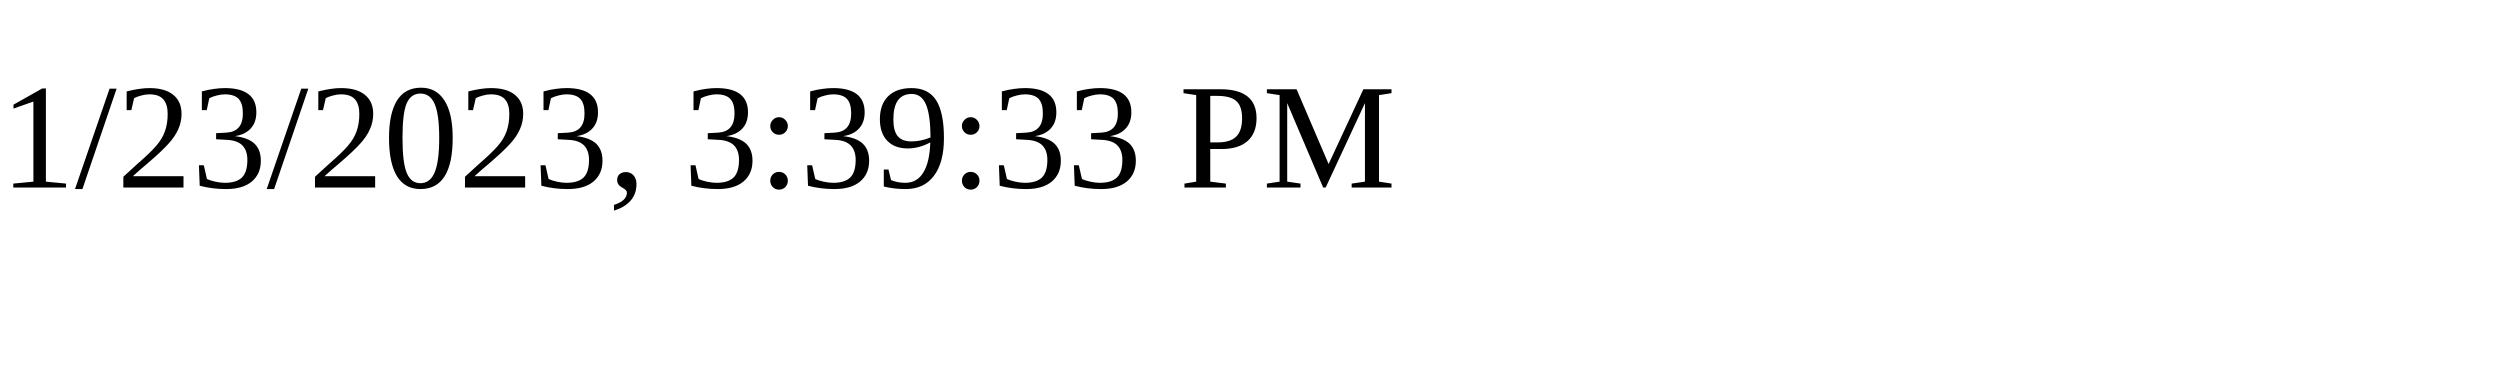
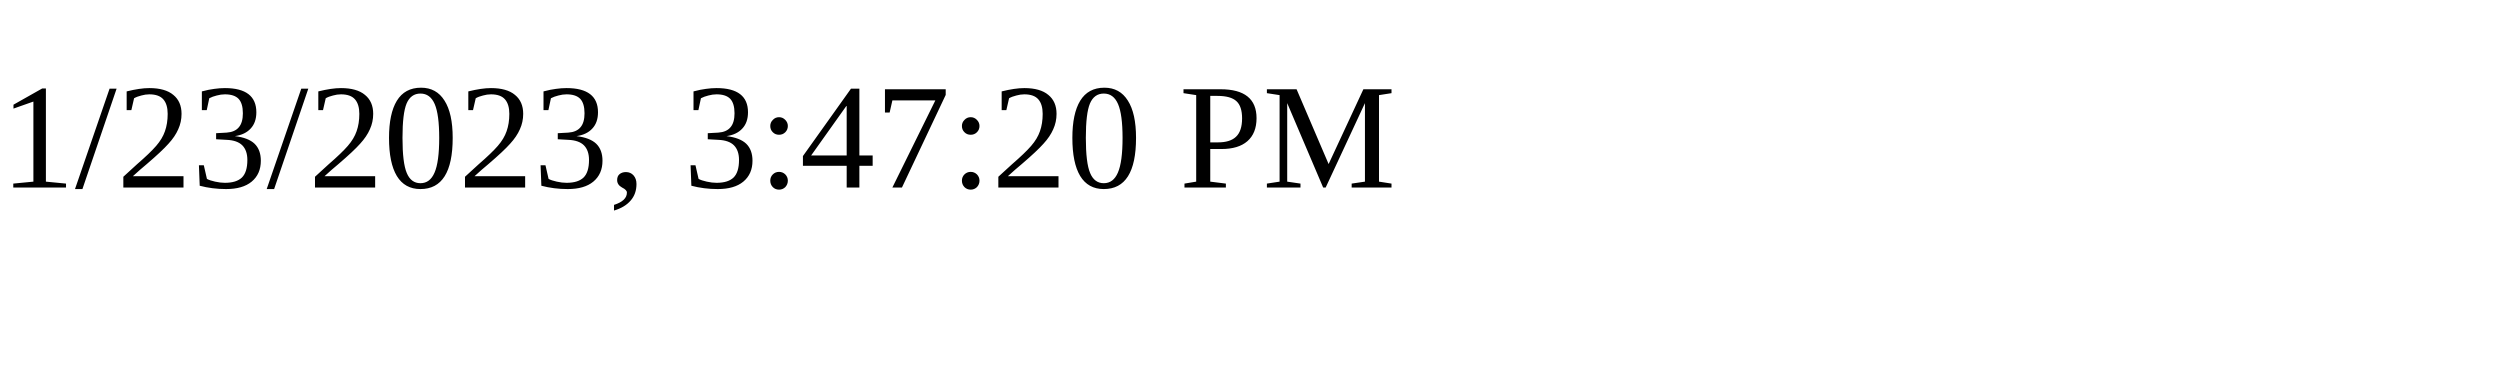
<svg xmlns="http://www.w3.org/2000/svg" height="30" width="200">
-   <text x="0" y="15">1/23/2023, 3:39:33 PM</text>
+   <text x="0" y="15">1/23/2023, 3:47:20 PM</text>
</svg>
